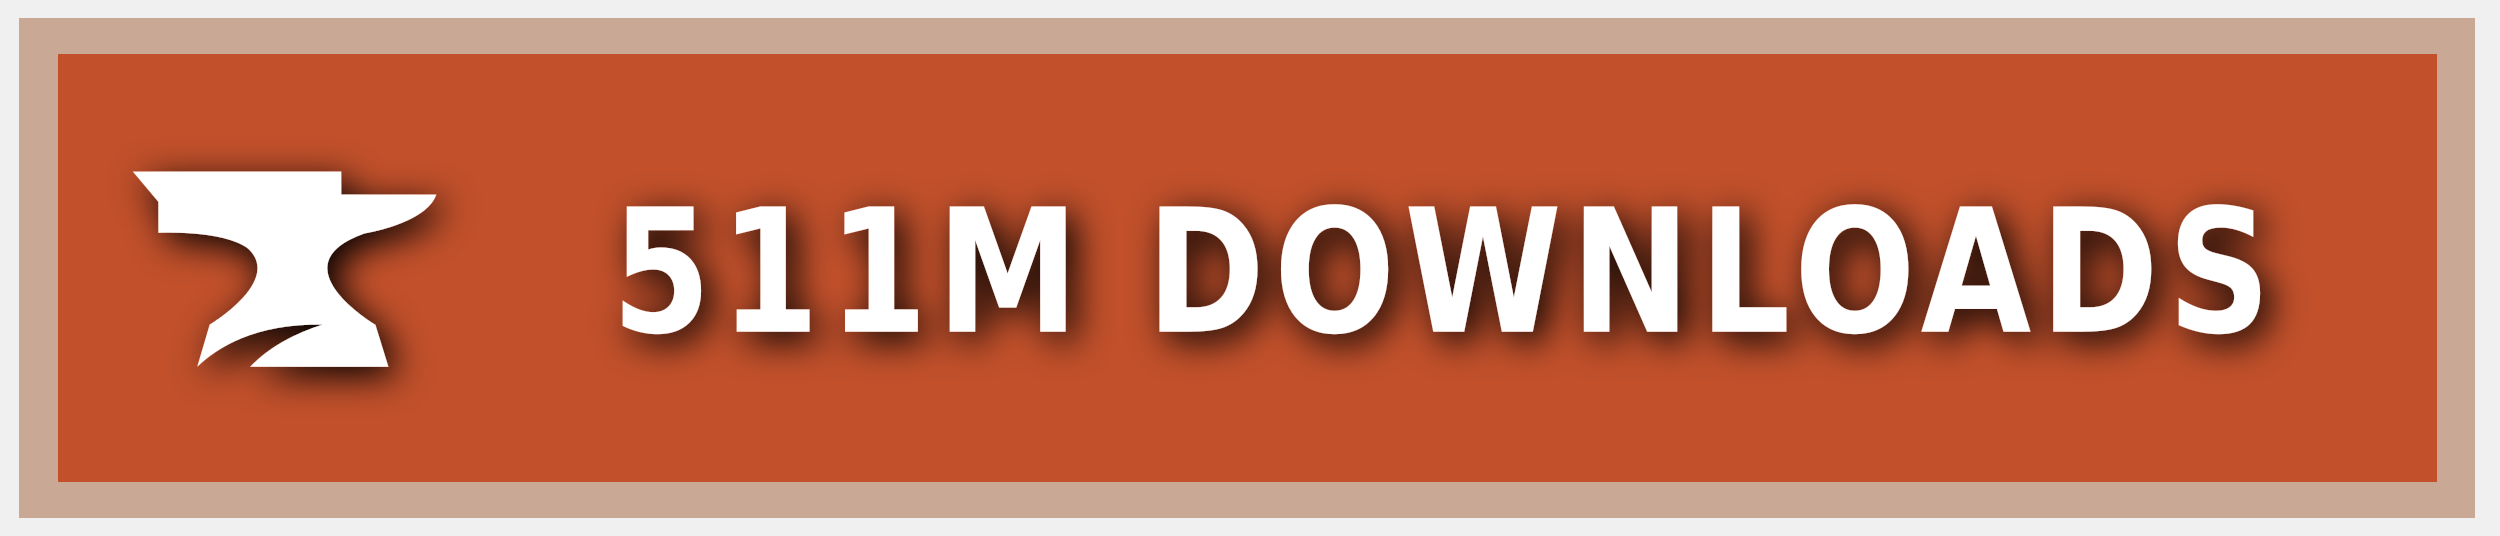
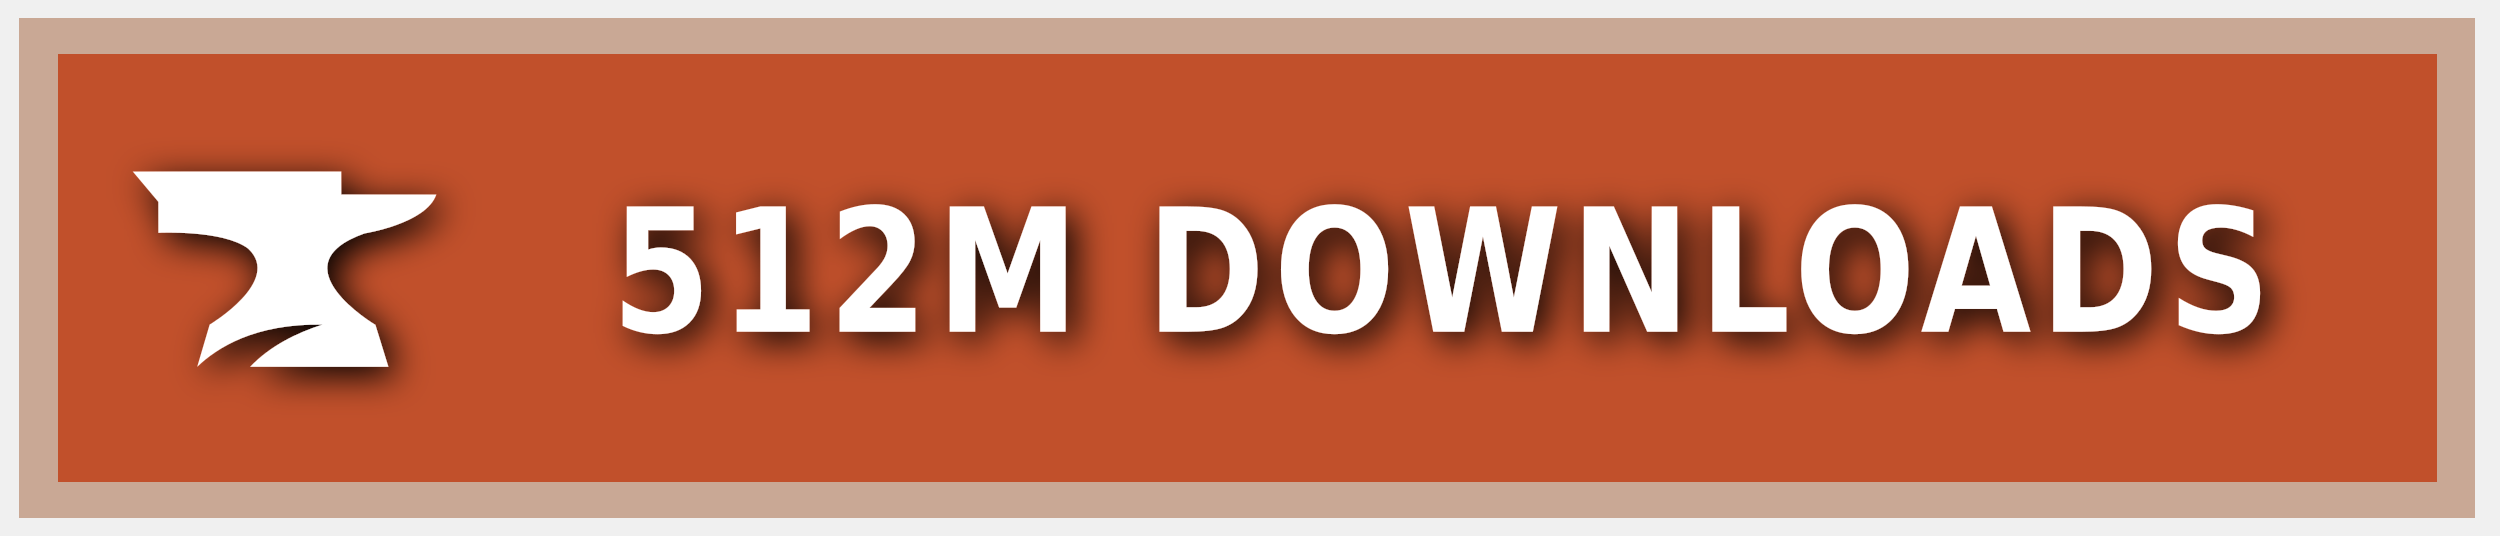
<svg xmlns="http://www.w3.org/2000/svg" xmlns:ns1="https://boxy-svg.com" width="140" height="30" role="img" aria-label="CURSEFORGE">
  <style> g:not(.noshadow) { filter: drop-shadow(0.5px 0.5px 1.0px black); } </style>
  <defs>
    <ns1:guide x="121.656" y="10.118" angle="90" />
    <ns1:guide x="127.198" y="17.628" angle="90" />
    <ns1:guide x="8.199" y="-3.08" angle="0" />
    <ns1:guide x="20.449" y="-4.101" angle="0" />
  </defs>
  <g class="noshadow" shape-rendering="crispEdges" style="" transform="matrix(1.074564, 0, 0, 1, 0, 0)">
    <rect x="1" y="1" width="128" height="28" style="fill: #F16436;" />
    <rect x="1" y="1" width="128" height="28" style="fill: rgba(0, 0, 0, 0.2);" />
    <rect x="2" y="2" width="126" height="26" style="fill: none; stroke-width:2px; stroke: rgba(211, 255, 255, 0.5);" />
  </g>
  <g style="" transform="matrix(1, 0, 0, 1, 1, 1)">
    <path class="st1" d="M 19.416 12.071 C 19.416 12.071 22.882 11.52 23.433 9.895 L 18.11 9.895 L 18.11 8.604 L 6.433 8.604 L 7.868 10.301 L 7.868 12.041 C 7.868 12.041 11.495 11.853 12.903 12.927 C 14.832 14.74 10.741 17.177 10.741 17.177 L 10.044 19.541 C 11.147 18.482 13.236 17.119 17.065 17.177 C 15.615 17.641 14.135 18.366 13.005 19.541 L 20.75 19.541 L 20.024 17.191 C 20.01 17.191 14.396 13.841 19.416 12.071 Z" style="fill: rgb(255, 255, 255);" />
  </g>
  <g fill="#fff" text-anchor="middle" font-family="Verdana,Geneva,DejaVu Sans,sans-serif" text-rendering="geometricPrecision" font-size="100" transform="matrix(1, 0, 0, 1, 13, 0)">
-     <text style="font-size: 80px; font-weight: 700; white-space: pre;" transform="matrix(0.1, 0, 0, 0.120296, 0, -3.678133)" x="677" y="185" letter-spacing="5">511M DOWNLOADS</text>
+     <text style="font-size: 80px; font-weight: 700; white-space: pre;" transform="matrix(0.1, 0, 0, 0.120296, 0, -3.678133)" x="677" y="185" letter-spacing="5">512M DOWNLOADS</text>
  </g>
</svg>
